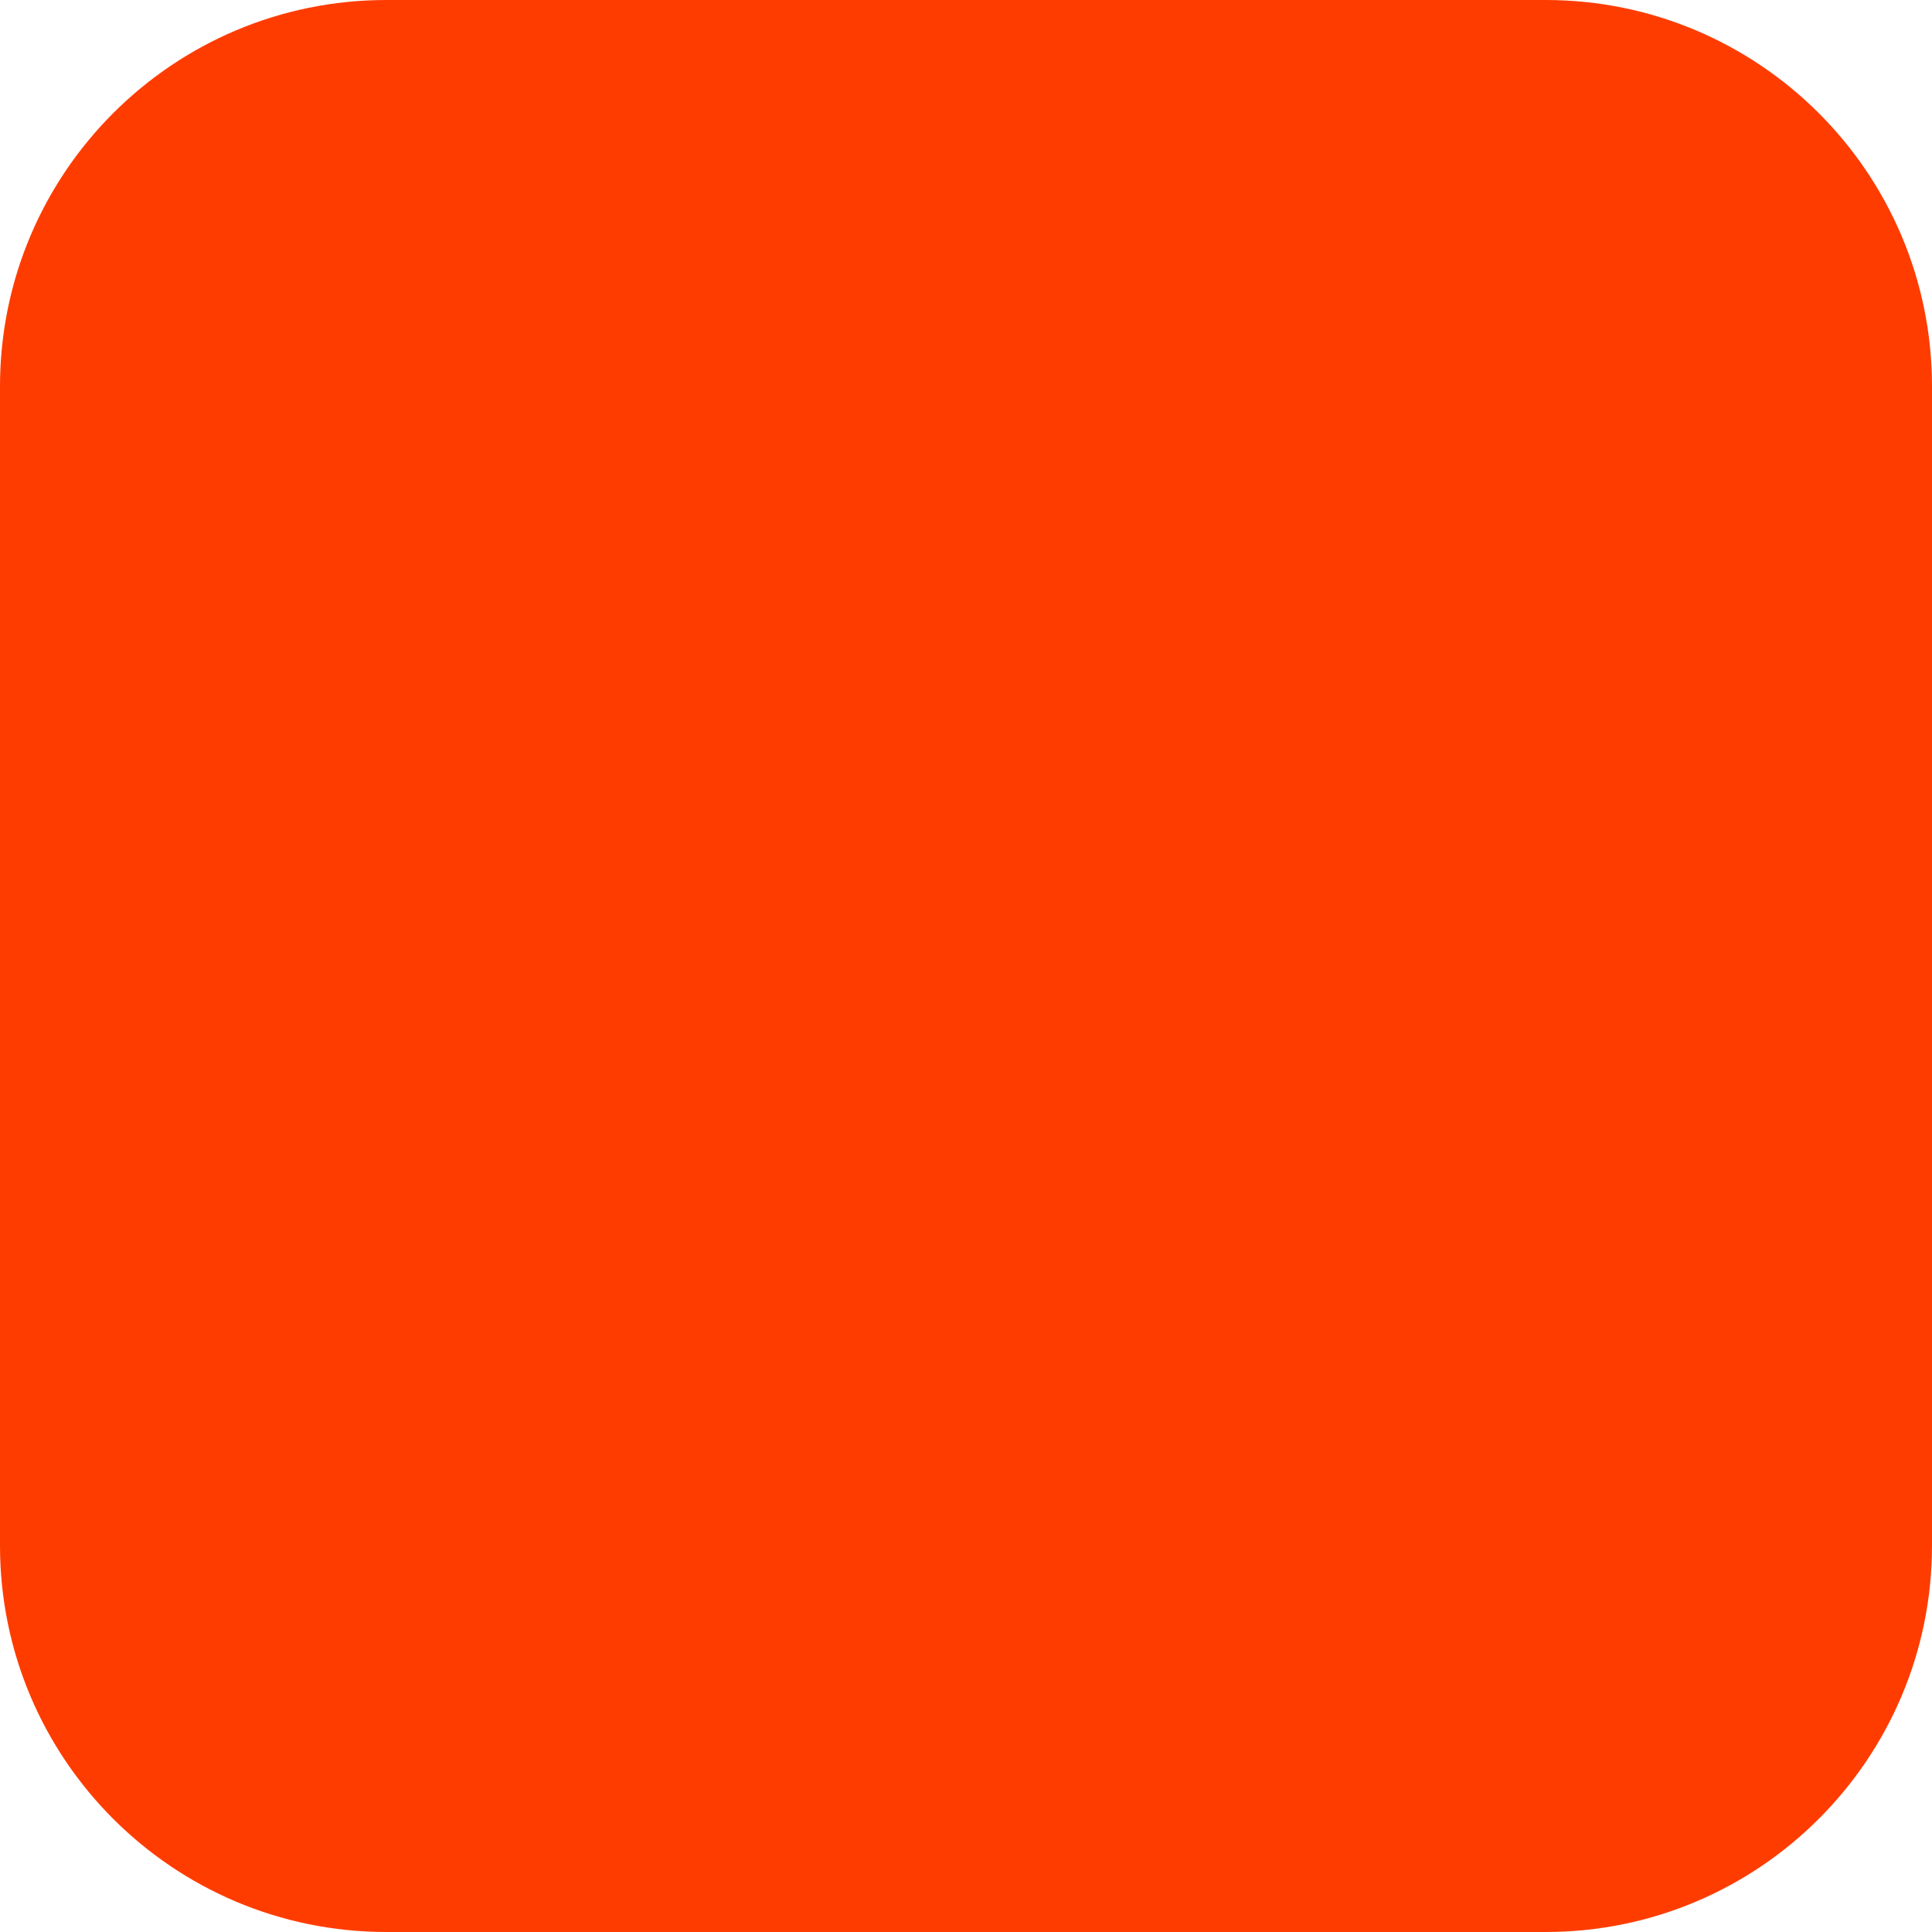
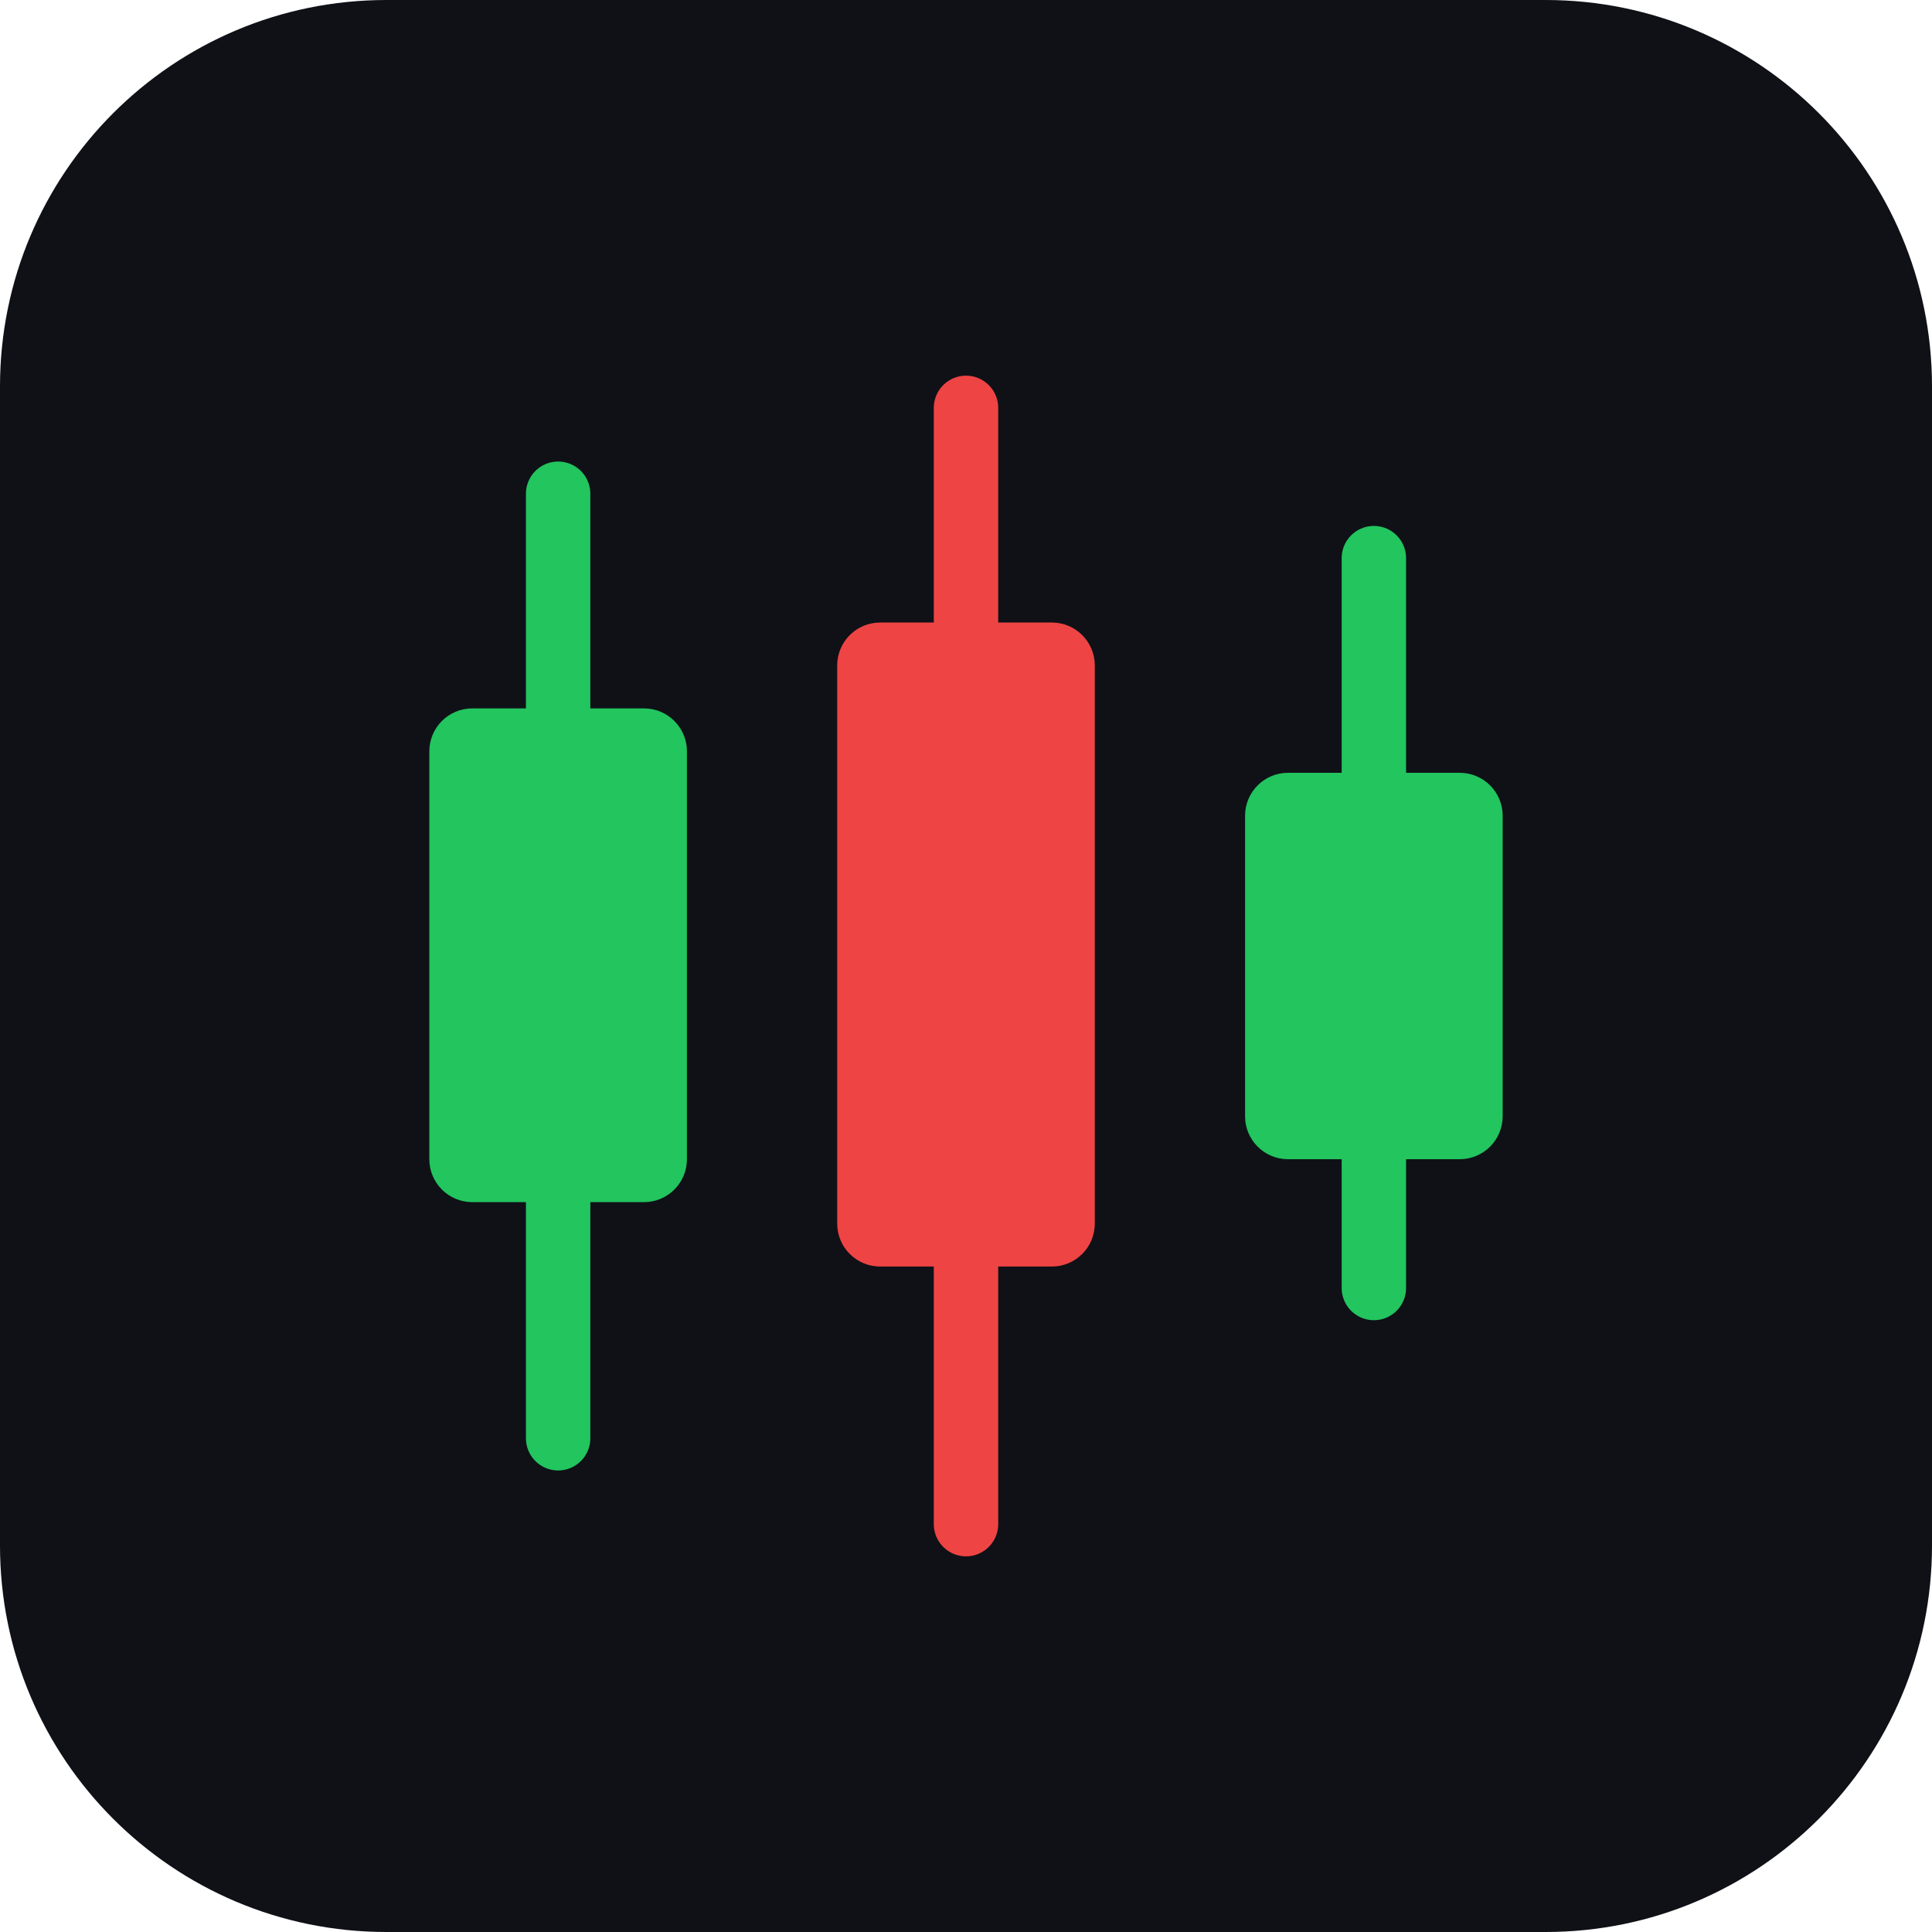
<svg xmlns="http://www.w3.org/2000/svg" width="180" height="180" viewBox="0 0 180 180" fill="none">
-   <rect width="180" height="180" rx="36" fill="#FF3C00" />
+   <rect width="180" height="180" rx="36" fill="#0F1117" />
+   <line x1="52" y1="46" x2="52" y2="134" stroke="#22C55E" stroke-width="6" stroke-linecap="round" />
+   <rect x="40" y="66" width="24" height="46" rx="4" fill="#22C55E" />
+   <line x1="90" y1="38" x2="90" y2="142" stroke="#EF4444" stroke-width="6" stroke-linecap="round" />
+   <rect x="78" y="58" width="24" height="60" rx="4" fill="#EF4444" />
+   <line x1="128" y1="52" x2="128" y2="120" stroke="#22C55E" stroke-width="6" stroke-linecap="round" />
+   <rect x="116" y="72" width="24" height="36" rx="4" fill="#22C55E" />
</svg>
